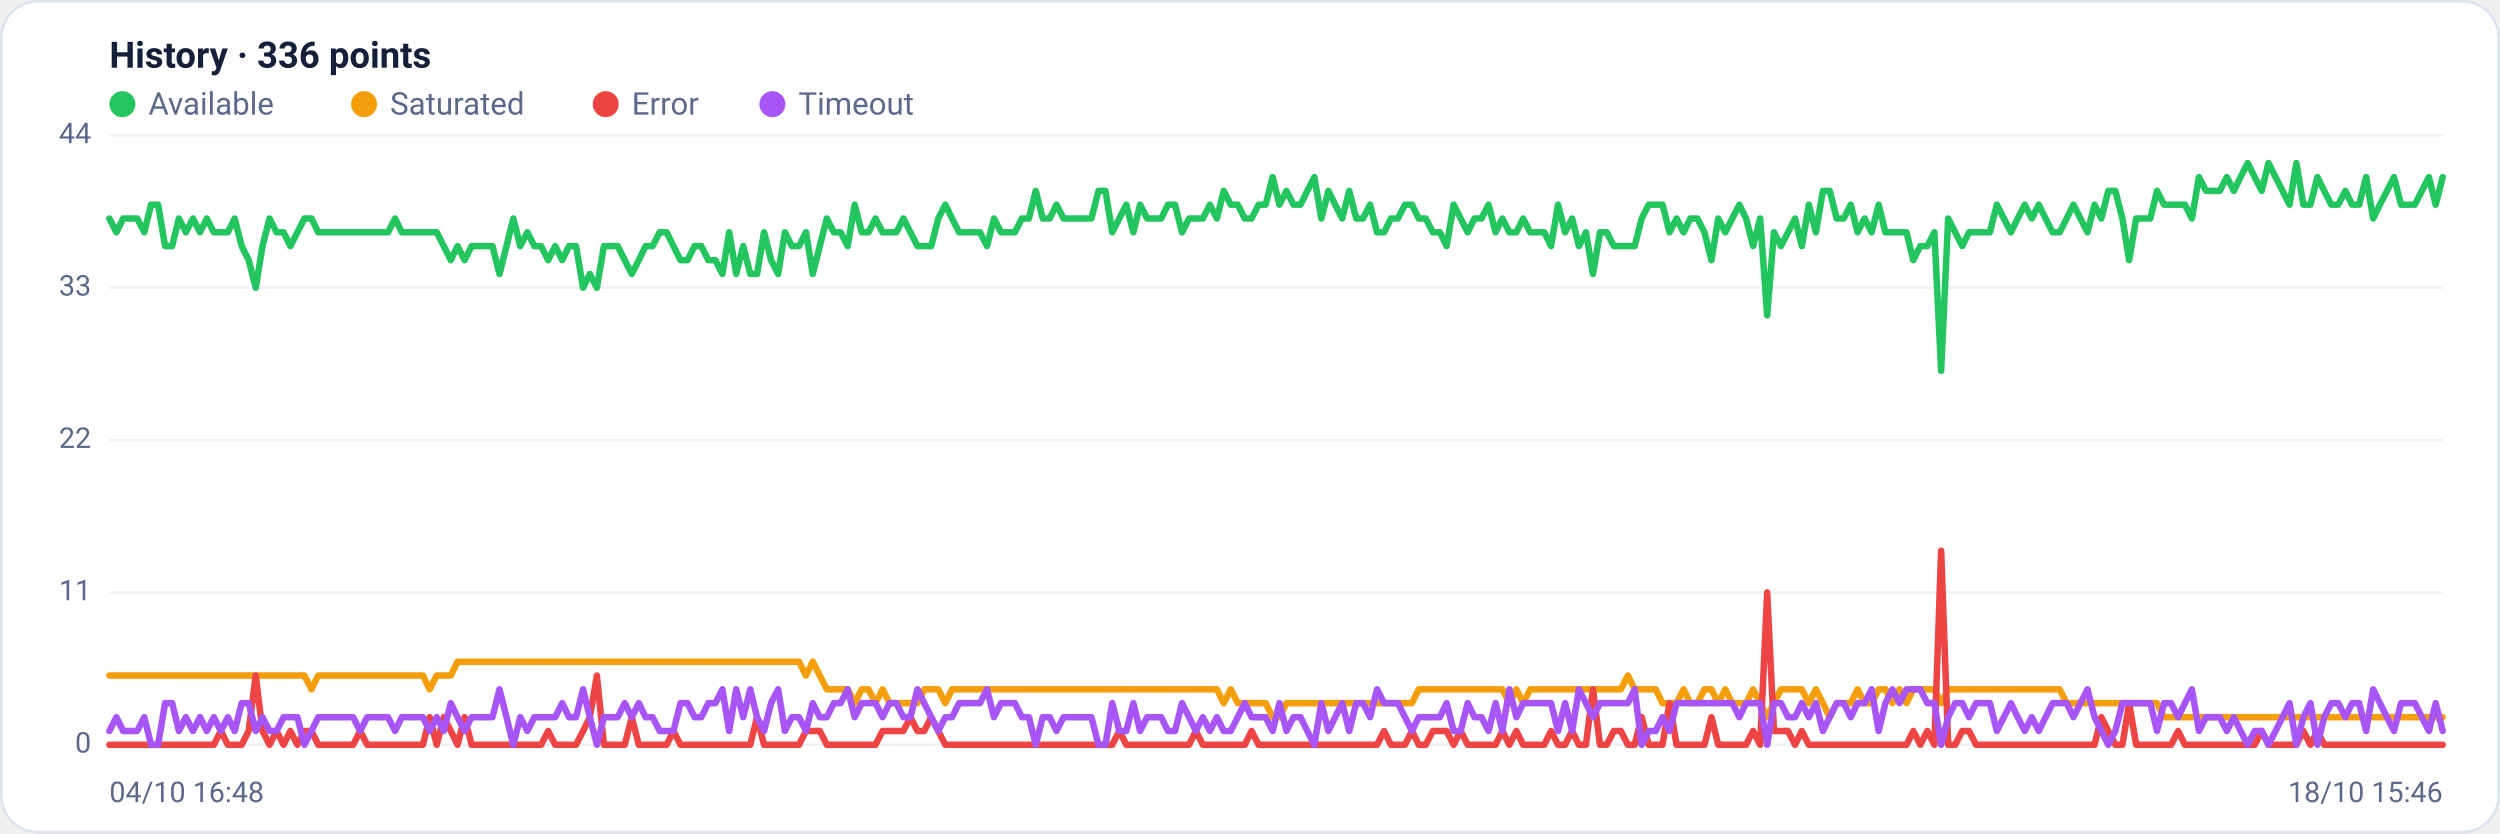
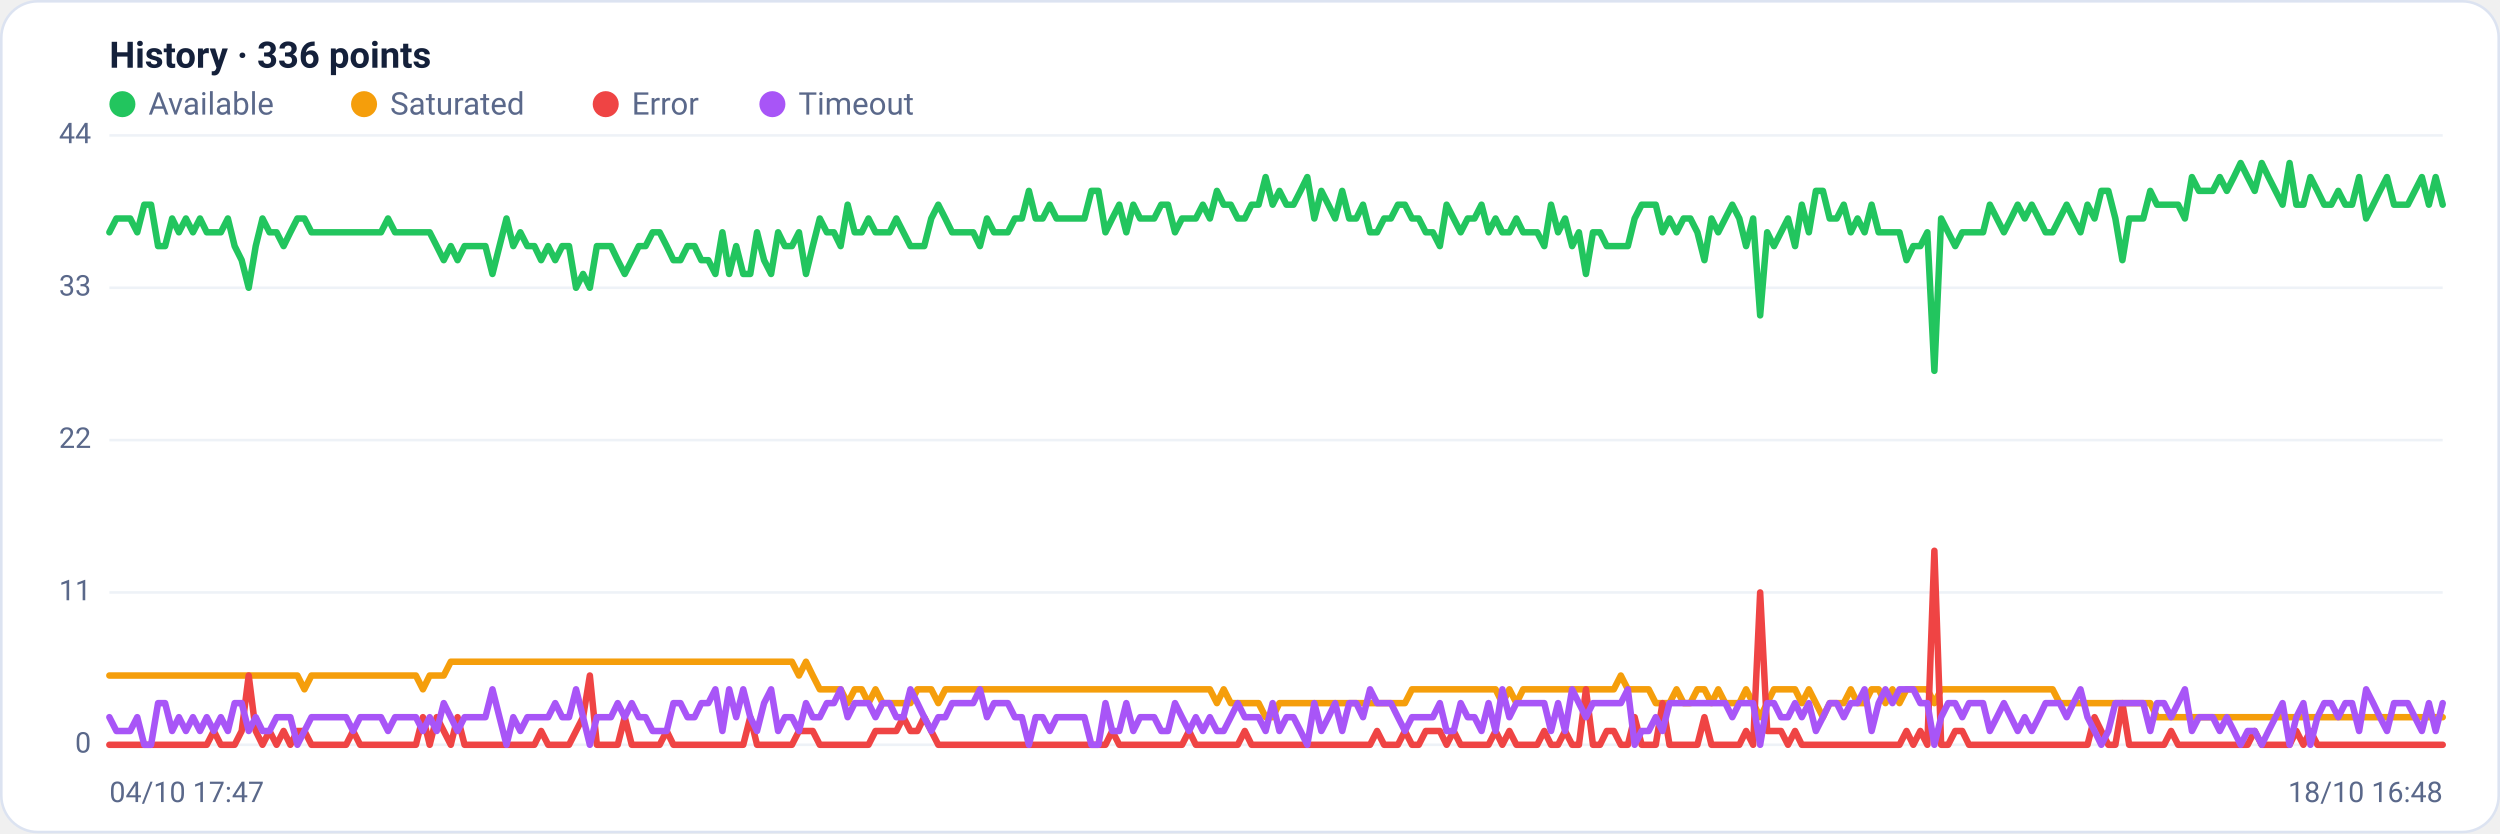
<svg xmlns="http://www.w3.org/2000/svg" viewBox="0 0 960 320" width="960" height="320" font-family="Segoe UI, system-ui, -apple-system, Roboto, Helvetica, Arial, sans-serif" role="img" aria-label="Availability history per region">
  <rect x="0.5" y="0.5" width="959" height="319" rx="14" fill="#ffffff" stroke="#dce3f1" />
  <text x="42" y="26" font-size="14" font-weight="600" fill="#14203a">History · 336 points</text>
  <circle cx="47" cy="40" r="5" fill="#22c55e" />
  <text x="57" y="44" font-size="12" fill="#5a688a">Available</text>
  <circle cx="139.8" cy="40" r="5" fill="#f59e0b" />
  <text x="149.8" y="44" font-size="12" fill="#5a688a">Saturated</text>
  <circle cx="232.6" cy="40" r="5" fill="#ef4444" />
  <text x="242.6" y="44" font-size="12" fill="#5a688a">Error</text>
  <circle cx="296.6" cy="40" r="5" fill="#a855f7" />
  <text x="306.6" y="44" font-size="12" fill="#5a688a">Timeout</text>
  <line x1="42" y1="286.0" x2="938" y2="286.0" stroke="#eef2f7" stroke-width="1" />
  <text x="35" y="289.0" text-anchor="end" font-size="11" fill="#5a688a">0</text>
  <line x1="42" y1="227.5" x2="938" y2="227.5" stroke="#eef2f7" stroke-width="1" />
  <text x="35" y="230.5" text-anchor="end" font-size="11" fill="#5a688a">11</text>
  <line x1="42" y1="169.0" x2="938" y2="169.0" stroke="#eef2f7" stroke-width="1" />
  <text x="35" y="172.0" text-anchor="end" font-size="11" fill="#5a688a">22</text>
  <line x1="42" y1="110.5" x2="938" y2="110.5" stroke="#eef2f7" stroke-width="1" />
  <text x="35" y="113.5" text-anchor="end" font-size="11" fill="#5a688a">33</text>
  <line x1="42" y1="52.0" x2="938" y2="52.0" stroke="#eef2f7" stroke-width="1" />
  <text x="35" y="55.0" text-anchor="end" font-size="11" fill="#5a688a">44</text>
-   <polyline fill="none" stroke="#22c55e" stroke-width="2.5" stroke-linejoin="round" stroke-linecap="round" points="42.0,83.9 44.7,89.2 47.3,83.9 50.0,83.9 52.7,83.9 55.4,89.2 58.0,78.6 60.7,78.6 63.4,94.5 66.1,94.5 68.7,83.9 71.4,89.2 74.1,83.9 76.8,89.2 79.4,83.9 82.1,89.2 84.8,89.2 87.5,89.2 90.1,83.9 92.8,94.5 95.5,99.9 98.2,110.5 100.8,94.5 103.5,83.9 106.2,89.2 108.9,89.2 111.5,94.5 114.2,89.2 116.9,83.9 119.6,83.9 122.2,89.2 124.9,89.2 127.6,89.2 130.3,89.2 132.9,89.2 135.6,89.2 138.3,89.2 141.0,89.2 143.6,89.2 146.3,89.2 149.0,89.2 151.7,83.9 154.3,89.2 157.0,89.2 159.7,89.2 162.4,89.2 165.0,89.2 167.7,89.2 170.4,94.5 173.1,99.9 175.7,94.5 178.4,99.9 181.1,94.5 183.8,94.5 186.4,94.5 189.1,94.5 191.8,105.2 194.5,94.5 197.1,83.9 199.8,94.5 202.5,89.2 205.2,94.5 207.8,94.5 210.5,99.9 213.2,94.5 215.9,99.9 218.5,94.5 221.2,94.5 223.9,110.5 226.5,105.2 229.2,110.5 231.9,94.5 234.6,94.5 237.2,94.5 239.9,99.9 242.6,105.2 245.3,99.9 247.9,94.5 250.6,94.5 253.3,89.2 256.0,89.2 258.6,94.5 261.3,99.9 264.0,99.9 266.7,94.5 269.3,94.5 272.0,99.9 274.7,99.9 277.4,105.2 280.0,89.2 282.7,105.2 285.4,94.5 288.1,105.2 290.7,105.2 293.4,89.2 296.1,99.9 298.8,105.2 301.4,89.2 304.1,94.5 306.8,94.5 309.5,89.2 312.1,105.2 314.8,94.5 317.5,83.9 320.2,89.2 322.8,89.2 325.5,94.5 328.2,78.6 330.9,89.2 333.5,89.2 336.2,83.9 338.9,89.2 341.6,89.2 344.2,89.2 346.9,83.9 349.6,89.2 352.3,94.5 354.9,94.5 357.6,94.5 360.3,83.9 363.0,78.6 365.6,83.9 368.3,89.2 371.0,89.2 373.7,89.2 376.3,89.2 379.0,94.5 381.7,83.9 384.4,89.2 387.0,89.2 389.7,89.2 392.4,83.9 395.1,83.9 397.7,73.3 400.4,83.9 403.1,83.9 405.7,78.6 408.4,83.9 411.1,83.9 413.8,83.9 416.4,83.9 419.1,83.9 421.8,73.3 424.5,73.3 427.1,89.2 429.8,83.9 432.5,78.6 435.2,89.2 437.8,78.6 440.5,83.9 443.2,83.9 445.9,83.9 448.5,78.6 451.2,78.6 453.9,89.2 456.6,83.9 459.2,83.9 461.9,83.9 464.6,78.6 467.3,83.9 469.9,73.3 472.6,78.6 475.3,78.6 478.0,83.9 480.6,83.9 483.3,78.6 486.0,78.6 488.7,68.0 491.3,78.6 494.0,73.3 496.7,78.6 499.4,78.6 502.0,73.3 504.7,68.0 507.4,83.9 510.1,73.3 512.7,78.6 515.4,83.9 518.1,73.3 520.8,83.9 523.4,83.9 526.1,78.6 528.8,89.2 531.5,89.2 534.1,83.9 536.8,83.9 539.5,78.6 542.2,78.6 544.8,83.9 547.5,83.9 550.2,89.2 552.9,89.2 555.5,94.5 558.2,78.6 560.9,83.9 563.6,89.2 566.2,83.9 568.9,83.9 571.6,78.6 574.3,89.2 576.9,83.9 579.6,89.2 582.3,89.2 584.9,83.9 587.6,89.2 590.3,89.2 593.0,89.2 595.6,94.5 598.3,78.6 601.0,89.2 603.7,83.9 606.3,94.5 609.0,89.2 611.7,105.2 614.4,89.2 617.0,89.2 619.7,94.5 622.4,94.5 625.1,94.5 627.7,94.5 630.4,83.9 633.1,78.6 635.8,78.6 638.4,78.6 641.1,89.2 643.8,83.9 646.5,89.2 649.1,83.9 651.8,83.9 654.5,89.2 657.2,99.9 659.8,83.9 662.5,89.2 665.2,83.9 667.9,78.6 670.5,83.9 673.2,94.5 675.9,83.9 678.6,121.1 681.2,89.2 683.9,94.5 686.6,89.2 689.3,83.9 691.9,94.5 694.6,78.6 697.3,89.2 700.0,73.3 702.6,73.3 705.3,83.9 708.0,83.9 710.7,78.6 713.3,89.2 716.0,83.9 718.7,89.2 721.4,78.6 724.0,89.2 726.7,89.2 729.4,89.2 732.1,89.2 734.7,99.9 737.4,94.5 740.1,94.5 742.8,89.2 745.4,142.4 748.1,83.9 750.8,89.2 753.5,94.5 756.1,89.2 758.8,89.2 761.5,89.2 764.1,89.2 766.8,78.6 769.5,83.9 772.2,89.2 774.8,83.9 777.5,78.6 780.2,83.9 782.9,78.6 785.5,83.9 788.2,89.2 790.9,89.2 793.6,83.9 796.2,78.6 798.9,83.9 801.6,89.2 804.3,78.6 806.9,83.9 809.6,73.3 812.3,73.3 815.0,83.9 817.6,99.9 820.3,83.9 823.0,83.9 825.7,83.9 828.3,73.3 831.0,78.6 833.7,78.6 836.4,78.6 839.0,78.6 841.7,83.9 844.4,68.0 847.1,73.3 849.7,73.3 852.4,73.3 855.1,68.0 857.8,73.3 860.4,68.0 863.1,62.6 865.8,68.0 868.5,73.3 871.1,62.6 873.8,68.0 876.5,73.3 879.2,78.6 881.8,62.6 884.5,78.6 887.2,78.6 889.9,68.0 892.5,73.3 895.2,78.6 897.9,78.6 900.6,73.3 903.2,78.6 905.9,78.6 908.6,68.0 911.3,83.9 913.9,78.6 916.6,73.3 919.3,68.0 922.0,78.6 924.6,78.6 927.3,78.6 930.0,73.3 932.7,68.0 935.3,78.6 938.0,68.0" />
-   <polyline fill="none" stroke="#f59e0b" stroke-width="2.5" stroke-linejoin="round" stroke-linecap="round" points="42.0,259.4 44.7,259.4 47.3,259.4 50.0,259.4 52.7,259.4 55.4,259.4 58.0,259.4 60.7,259.4 63.4,259.4 66.1,259.4 68.7,259.4 71.4,259.4 74.1,259.4 76.8,259.4 79.4,259.4 82.1,259.4 84.8,259.4 87.5,259.4 90.1,259.4 92.8,259.4 95.5,259.4 98.2,259.4 100.8,259.4 103.5,259.4 106.2,259.4 108.9,259.4 111.5,259.4 114.2,259.4 116.9,259.4 119.6,264.7 122.2,259.4 124.9,259.4 127.6,259.4 130.3,259.4 132.9,259.4 135.6,259.4 138.3,259.4 141.0,259.4 143.6,259.4 146.3,259.4 149.0,259.4 151.7,259.4 154.3,259.4 157.0,259.4 159.7,259.4 162.4,259.4 165.0,264.7 167.7,259.4 170.4,259.4 173.1,259.4 175.7,254.1 178.4,254.1 181.1,254.1 183.8,254.1 186.4,254.1 189.1,254.1 191.8,254.1 194.5,254.1 197.1,254.1 199.8,254.1 202.5,254.1 205.2,254.1 207.8,254.1 210.5,254.1 213.2,254.1 215.9,254.1 218.5,254.1 221.2,254.1 223.9,254.1 226.5,254.1 229.2,254.1 231.9,254.1 234.6,254.1 237.2,254.1 239.9,254.1 242.6,254.1 245.3,254.1 247.9,254.1 250.6,254.1 253.3,254.1 256.0,254.1 258.6,254.1 261.3,254.1 264.0,254.1 266.7,254.1 269.3,254.1 272.0,254.1 274.7,254.1 277.4,254.1 280.0,254.1 282.7,254.1 285.4,254.1 288.1,254.1 290.7,254.1 293.4,254.1 296.1,254.1 298.8,254.1 301.4,254.1 304.1,254.1 306.8,254.1 309.5,259.4 312.1,254.1 314.8,259.4 317.5,264.7 320.2,264.7 322.8,264.7 325.5,264.7 328.2,270.0 330.9,264.7 333.5,264.7 336.2,270.0 338.9,264.7 341.6,270.0 344.2,270.0 346.9,270.0 349.6,270.0 352.3,270.0 354.9,264.7 357.6,264.7 360.3,264.7 363.0,270.0 365.6,264.7 368.3,264.7 371.0,264.7 373.7,264.7 376.3,264.7 379.0,264.7 381.7,264.7 384.4,264.7 387.0,264.7 389.7,264.7 392.4,264.7 395.1,264.7 397.7,264.7 400.4,264.7 403.1,264.7 405.7,264.7 408.4,264.7 411.1,264.7 413.8,264.7 416.4,264.7 419.1,264.7 421.8,264.7 424.5,264.7 427.1,264.7 429.8,264.7 432.5,264.7 435.2,264.7 437.8,264.7 440.5,264.7 443.2,264.7 445.9,264.7 448.5,264.7 451.2,264.7 453.9,264.7 456.6,264.7 459.2,264.7 461.9,264.7 464.6,264.7 467.3,264.7 469.9,270.0 472.6,264.7 475.3,270.0 478.0,270.0 480.6,270.0 483.3,270.0 486.0,270.0 488.7,275.4 491.3,275.4 494.0,270.0 496.7,270.0 499.4,270.0 502.0,270.0 504.7,270.0 507.4,270.0 510.1,270.0 512.7,270.0 515.4,270.0 518.1,270.0 520.8,270.0 523.4,270.0 526.1,270.0 528.8,270.0 531.5,270.0 534.1,270.0 536.8,270.0 539.5,270.0 542.2,270.0 544.8,264.7 547.5,264.7 550.2,264.7 552.9,264.7 555.5,264.7 558.2,264.7 560.9,264.7 563.6,264.7 566.2,264.7 568.9,264.7 571.6,264.7 574.3,264.7 576.9,264.7 579.6,270.0 582.3,264.7 584.9,270.0 587.6,264.7 590.3,264.7 593.0,264.7 595.6,264.7 598.3,264.7 601.0,264.7 603.7,264.7 606.3,264.7 609.0,264.7 611.7,264.7 614.4,264.7 617.0,264.7 619.7,264.7 622.4,264.7 625.1,259.4 627.7,264.7 630.4,264.7 633.1,264.7 635.8,264.7 638.4,270.0 641.1,270.0 643.8,270.0 646.5,264.7 649.1,270.0 651.8,270.0 654.5,264.7 657.2,264.7 659.8,270.0 662.5,264.7 665.2,270.0 667.9,270.0 670.5,270.0 673.2,264.7 675.9,270.0 678.6,275.4 681.2,270.0 683.9,264.7 686.6,264.7 689.3,264.7 691.9,264.7 694.6,270.0 697.3,264.7 700.0,270.0 702.6,275.4 705.3,270.0 708.0,270.0 710.7,270.0 713.3,264.7 716.0,270.0 718.7,270.0 721.4,264.7 724.0,264.7 726.7,270.0 729.4,264.7 732.1,270.0 734.7,264.7 737.4,264.7 740.1,264.7 742.8,264.7 745.4,270.0 748.1,264.7 750.8,264.7 753.5,264.7 756.1,264.7 758.8,264.7 761.5,264.7 764.1,264.7 766.8,264.7 769.5,264.7 772.2,264.7 774.8,264.7 777.5,264.7 780.2,264.7 782.9,264.7 785.5,264.7 788.2,264.7 790.9,264.7 793.6,270.0 796.2,270.0 798.9,270.0 801.6,270.0 804.3,270.0 806.9,270.0 809.6,270.0 812.3,270.0 815.0,270.0 817.6,270.0 820.3,270.0 823.0,270.0 825.7,270.0 828.3,270.0 831.0,275.4 833.7,275.4 836.4,275.4 839.0,275.4 841.7,275.4 844.4,275.4 847.1,275.4 849.7,275.4 852.4,275.4 855.1,275.4 857.8,275.4 860.4,275.4 863.1,275.4 865.8,275.4 868.5,275.4 871.1,275.4 873.8,275.4 876.5,275.4 879.2,275.4 881.8,275.4 884.5,275.4 887.2,275.4 889.9,275.4 892.5,275.4 895.2,275.4 897.9,275.4 900.6,275.4 903.2,275.4 905.9,275.4 908.6,275.4 911.3,275.4 913.9,275.4 916.6,275.4 919.3,275.4 922.0,275.4 924.6,275.4 927.3,275.4 930.0,275.4 932.7,275.4 935.3,275.4 938.0,275.4" />
-   <polyline fill="none" stroke="#ef4444" stroke-width="2.5" stroke-linejoin="round" stroke-linecap="round" points="42.0,286.0 44.7,286.0 47.3,286.0 50.0,286.0 52.7,286.0 55.4,286.0 58.0,286.0 60.7,286.0 63.4,286.0 66.1,286.0 68.7,286.0 71.4,286.0 74.1,286.0 76.8,286.0 79.4,286.0 82.1,286.0 84.8,280.7 87.5,286.0 90.1,286.0 92.8,286.0 95.5,280.7 98.2,259.4 100.8,280.7 103.5,286.0 106.2,280.7 108.9,286.0 111.5,280.7 114.2,286.0 116.9,280.7 119.6,280.7 122.2,286.0 124.9,286.0 127.6,286.0 130.3,286.0 132.9,286.0 135.6,286.0 138.3,280.7 141.0,286.0 143.6,286.0 146.3,286.0 149.0,286.0 151.7,286.0 154.3,286.0 157.0,286.0 159.7,286.0 162.4,286.0 165.0,275.4 167.7,286.0 170.4,275.4 173.1,280.7 175.7,286.0 178.4,275.4 181.1,286.0 183.8,286.0 186.4,286.0 189.1,286.0 191.8,286.0 194.5,286.0 197.1,286.0 199.8,286.0 202.5,286.0 205.2,286.0 207.8,286.0 210.5,280.7 213.2,286.0 215.9,286.0 218.5,286.0 221.2,286.0 223.9,280.7 226.5,275.4 229.2,259.4 231.9,286.0 234.6,286.0 237.2,286.0 239.9,286.0 242.6,275.4 245.3,286.0 247.9,286.0 250.6,286.0 253.3,286.0 256.0,286.0 258.6,280.7 261.3,286.0 264.0,286.0 266.7,286.0 269.3,286.0 272.0,286.0 274.7,286.0 277.4,286.0 280.0,286.0 282.7,286.0 285.4,286.0 288.1,286.0 290.7,275.4 293.4,286.0 296.1,286.0 298.8,286.0 301.4,286.0 304.1,286.0 306.8,286.0 309.5,280.7 312.1,280.7 314.8,280.7 317.5,286.0 320.2,286.0 322.8,286.0 325.5,286.0 328.2,286.0 330.9,286.0 333.5,286.0 336.2,286.0 338.9,280.7 341.6,280.7 344.2,280.7 346.9,280.7 349.6,275.4 352.3,280.7 354.9,280.7 357.6,275.4 360.3,280.7 363.0,286.0 365.6,286.0 368.3,286.0 371.0,286.0 373.7,286.0 376.3,286.0 379.0,286.0 381.7,286.0 384.4,286.0 387.0,286.0 389.7,286.0 392.4,286.0 395.1,286.0 397.7,286.0 400.4,286.0 403.1,286.0 405.7,286.0 408.4,286.0 411.1,286.0 413.8,286.0 416.4,286.0 419.1,286.0 421.8,286.0 424.5,286.0 427.1,286.0 429.8,280.7 432.5,286.0 435.2,286.0 437.8,286.0 440.5,286.0 443.2,286.0 445.9,286.0 448.5,286.0 451.2,286.0 453.9,286.0 456.6,286.0 459.2,280.7 461.9,286.0 464.6,286.0 467.3,286.0 469.9,286.0 472.6,286.0 475.3,286.0 478.0,286.0 480.6,280.7 483.3,286.0 486.0,286.0 488.7,286.0 491.3,286.0 494.0,286.0 496.7,286.0 499.4,286.0 502.0,286.0 504.7,286.0 507.4,286.0 510.1,286.0 512.7,286.0 515.4,286.0 518.1,286.0 520.8,286.0 523.4,286.0 526.1,286.0 528.8,286.0 531.5,280.7 534.1,286.0 536.8,286.0 539.5,286.0 542.2,280.7 544.8,286.0 547.5,286.0 550.2,280.7 552.9,280.7 555.5,280.7 558.2,286.0 560.9,280.7 563.6,286.0 566.2,286.0 568.9,286.0 571.6,286.0 574.3,286.0 576.9,280.7 579.6,286.0 582.3,280.7 584.9,286.0 587.6,286.0 590.3,286.0 593.0,286.0 595.6,280.7 598.3,286.0 601.0,286.0 603.7,280.7 606.3,286.0 609.0,286.0 611.7,264.7 614.4,286.0 617.0,286.0 619.7,280.7 622.4,280.7 625.1,286.0 627.7,286.0 630.4,275.4 633.1,286.0 635.8,286.0 638.4,286.0 641.1,270.0 643.8,286.0 646.5,286.0 649.1,286.0 651.8,286.0 654.5,286.0 657.2,275.4 659.8,286.0 662.5,286.0 665.2,286.0 667.9,286.0 670.5,286.0 673.2,280.7 675.9,286.0 678.6,227.5 681.2,280.7 683.9,280.7 686.6,280.7 689.3,286.0 691.9,280.7 694.6,286.0 697.3,286.0 700.0,286.0 702.6,286.0 705.3,286.0 708.0,286.0 710.7,286.0 713.3,286.0 716.0,286.0 718.7,286.0 721.4,286.0 724.0,286.0 726.7,286.0 729.4,286.0 732.1,286.0 734.7,280.7 737.4,286.0 740.1,280.7 742.8,286.0 745.4,211.5 748.1,286.0 750.8,286.0 753.5,280.7 756.1,280.7 758.8,286.0 761.5,286.0 764.1,286.0 766.8,286.0 769.5,286.0 772.2,286.0 774.8,286.0 777.5,286.0 780.2,286.0 782.9,286.0 785.5,286.0 788.2,286.0 790.9,286.0 793.6,286.0 796.2,286.0 798.9,286.0 801.6,286.0 804.3,286.0 806.9,275.4 809.6,280.7 812.3,286.0 815.0,286.0 817.6,270.0 820.3,286.0 823.0,286.0 825.7,286.0 828.3,286.0 831.0,286.0 833.7,286.0 836.4,280.7 839.0,286.0 841.7,286.0 844.4,286.0 847.1,286.0 849.7,286.0 852.4,286.0 855.1,286.0 857.8,286.0 860.4,286.0 863.1,286.0 865.8,286.0 868.5,280.7 871.1,286.0 873.8,286.0 876.5,286.0 879.2,286.0 881.8,286.0 884.5,280.7 887.2,286.0 889.9,280.7 892.5,286.0 895.2,286.0 897.9,286.0 900.6,286.0 903.2,286.0 905.9,286.0 908.6,286.0 911.3,286.0 913.9,286.0 916.6,286.0 919.3,286.0 922.0,286.0 924.6,286.0 927.3,286.0 930.0,286.0 932.7,286.0 935.3,286.0 938.0,286.0" />
-   <polyline fill="none" stroke="#a855f7" stroke-width="2.5" stroke-linejoin="round" stroke-linecap="round" points="42.0,280.7 44.7,275.4 47.3,280.7 50.0,280.7 52.7,280.7 55.4,275.4 58.0,286.0 60.7,286.0 63.4,270.0 66.1,270.0 68.7,280.7 71.4,275.4 74.1,280.7 76.8,275.4 79.4,280.7 82.1,275.4 84.8,280.7 87.5,275.4 90.1,280.7 92.8,270.0 95.5,270.0 98.2,280.7 100.8,275.4 103.5,280.7 106.2,280.7 108.9,275.4 111.5,275.4 114.2,275.4 116.9,286.0 119.6,280.7 122.2,275.4 124.9,275.4 127.6,275.4 130.3,275.4 132.9,275.4 135.6,275.4 138.3,280.7 141.0,275.4 143.6,275.4 146.3,275.4 149.0,275.4 151.7,280.7 154.3,275.4 157.0,275.4 159.7,275.4 162.4,275.4 165.0,280.7 167.7,275.4 170.4,280.7 173.1,270.0 175.7,275.4 178.4,280.7 181.1,275.4 183.8,275.4 186.4,275.4 189.1,275.4 191.8,264.7 194.5,275.4 197.1,286.0 199.8,275.4 202.5,280.7 205.2,275.4 207.8,275.4 210.5,275.4 213.2,275.4 215.9,270.0 218.5,275.4 221.2,275.4 223.9,264.7 226.5,275.4 229.2,286.0 231.9,275.4 234.6,275.4 237.2,275.4 239.9,270.0 242.6,275.4 245.3,270.0 247.9,275.4 250.6,275.4 253.3,280.7 256.0,280.7 258.6,280.7 261.3,270.0 264.0,270.0 266.7,275.4 269.3,275.4 272.0,270.0 274.7,270.0 277.4,264.7 280.0,280.7 282.7,264.7 285.4,275.4 288.1,264.7 290.7,275.4 293.4,280.7 296.1,270.0 298.8,264.7 301.4,280.7 304.1,275.4 306.8,275.4 309.5,280.7 312.1,270.0 314.8,275.4 317.5,275.4 320.2,270.0 322.8,270.0 325.5,264.7 328.2,275.4 330.9,270.0 333.5,270.0 336.2,270.0 338.9,275.4 341.6,270.0 344.2,270.0 346.9,275.4 349.6,275.4 352.3,264.7 354.9,270.0 357.6,275.4 360.3,280.7 363.0,275.4 365.6,275.4 368.3,270.0 371.0,270.0 373.7,270.0 376.3,270.0 379.0,264.7 381.7,275.4 384.4,270.0 387.0,270.0 389.7,270.0 392.4,275.4 395.1,275.4 397.7,286.0 400.4,275.4 403.1,275.4 405.7,280.7 408.4,275.4 411.1,275.4 413.8,275.4 416.4,275.4 419.1,275.4 421.8,286.0 424.5,286.0 427.1,270.0 429.8,280.7 432.5,280.7 435.2,270.0 437.8,280.7 440.5,275.4 443.2,275.4 445.9,275.4 448.5,280.7 451.2,280.7 453.9,270.0 456.6,275.4 459.2,280.7 461.9,275.4 464.6,280.7 467.3,275.4 469.9,280.7 472.6,280.7 475.3,275.4 478.0,270.0 480.6,275.4 483.3,275.4 486.0,275.4 488.7,280.7 491.3,270.0 494.0,280.7 496.7,275.4 499.4,275.4 502.0,280.7 504.7,286.0 507.4,270.0 510.1,280.7 512.7,275.4 515.4,270.0 518.1,280.7 520.8,270.0 523.4,270.0 526.1,275.4 528.8,264.7 531.5,270.0 534.1,270.0 536.8,270.0 539.5,275.4 542.2,280.7 544.8,275.4 547.5,275.4 550.2,275.4 552.9,275.4 555.5,270.0 558.2,280.7 560.9,280.7 563.6,270.0 566.2,275.4 568.9,275.4 571.6,280.7 574.3,270.0 576.9,280.7 579.6,264.7 582.3,275.4 584.9,270.0 587.6,270.0 590.3,270.0 593.0,270.0 595.6,270.0 598.3,280.7 601.0,270.0 603.7,280.7 606.3,264.7 609.0,270.0 611.7,275.4 614.4,270.0 617.0,270.0 619.7,270.0 622.4,270.0 625.1,270.0 627.7,264.7 630.4,286.0 633.1,280.7 635.8,280.7 638.4,275.4 641.1,280.7 643.8,270.0 646.5,270.0 649.1,270.0 651.8,270.0 654.5,270.0 657.2,270.0 659.8,270.0 662.5,270.0 665.2,270.0 667.9,275.4 670.5,270.0 673.2,270.0 675.9,270.0 678.6,286.0 681.2,270.0 683.9,270.0 686.6,275.4 689.3,275.4 691.9,270.0 694.6,275.4 697.3,270.0 700.0,280.7 702.6,275.4 705.3,270.0 708.0,270.0 710.7,275.4 713.3,270.0 716.0,270.0 718.7,264.7 721.4,280.7 724.0,270.0 726.7,264.7 729.4,270.0 732.1,264.7 734.7,264.7 737.4,264.7 740.1,270.0 742.8,270.0 745.4,286.0 748.1,275.4 750.8,270.0 753.5,270.0 756.1,275.4 758.8,270.0 761.5,270.0 764.1,270.0 766.8,280.7 769.5,275.4 772.2,270.0 774.8,275.4 777.5,280.7 780.2,275.4 782.9,280.7 785.5,275.4 788.2,270.0 790.9,270.0 793.6,270.0 796.2,275.4 798.9,270.0 801.6,264.7 804.3,275.4 806.9,280.7 809.6,286.0 812.3,280.7 815.0,270.0 817.6,270.0 820.3,270.0 823.0,270.0 825.7,270.0 828.3,280.7 831.0,270.0 833.7,270.0 836.4,275.4 839.0,270.0 841.7,264.7 844.4,280.7 847.1,275.4 849.7,275.4 852.4,275.4 855.1,280.7 857.8,275.4 860.4,280.7 863.1,286.0 865.8,280.7 868.5,280.7 871.1,286.0 873.8,280.7 876.5,275.4 879.2,270.0 881.8,286.0 884.5,275.4 887.2,270.0 889.9,286.0 892.5,275.4 895.2,270.0 897.9,270.0 900.6,275.4 903.2,270.0 905.9,270.0 908.6,280.7 911.3,264.7 913.9,270.0 916.6,275.4 919.3,280.7 922.0,270.0 924.6,270.0 927.3,270.0 930.0,275.4 932.7,280.7 935.3,270.0 938.0,280.7" />
-   <text x="42" y="308" font-size="11" fill="#5a688a">04/10 16:48</text>
-   <text x="938" y="308" text-anchor="end" font-size="11" fill="#5a688a">18/10 15:46</text>
+   <polyline fill="none" stroke="#22c55e" stroke-width="2.5" stroke-linejoin="round" stroke-linecap="round" points="42.0,89.2 44.7,83.9 47.3,83.9 50.0,83.9 52.7,89.2 55.4,78.6 58.0,78.6 60.7,94.5 63.4,94.5 66.1,83.9 68.7,89.2 71.4,83.9 74.1,89.2 76.8,83.9 79.4,89.2 82.1,89.2 84.8,89.2 87.5,83.9 90.1,94.5 92.8,99.9 95.5,110.5 98.2,94.5 100.8,83.9 103.5,89.2 106.2,89.2 108.9,94.5 111.5,89.2 114.2,83.9 116.9,83.9 119.6,89.2 122.2,89.2 124.9,89.2 127.6,89.2 130.3,89.2 132.9,89.2 135.6,89.2 138.3,89.2 141.0,89.2 143.6,89.2 146.3,89.2 149.0,83.9 151.7,89.2 154.3,89.2 157.0,89.2 159.7,89.2 162.4,89.2 165.0,89.2 167.7,94.5 170.4,99.9 173.1,94.5 175.7,99.9 178.4,94.5 181.1,94.5 183.8,94.5 186.4,94.5 189.1,105.2 191.8,94.5 194.5,83.9 197.1,94.5 199.8,89.2 202.5,94.5 205.2,94.5 207.8,99.9 210.5,94.5 213.2,99.9 215.9,94.5 218.5,94.5 221.2,110.5 223.9,105.2 226.5,110.5 229.2,94.5 231.9,94.5 234.6,94.5 237.2,99.9 239.9,105.2 242.6,99.9 245.3,94.5 247.9,94.5 250.6,89.2 253.3,89.2 256.0,94.5 258.6,99.9 261.3,99.9 264.0,94.5 266.7,94.5 269.3,99.9 272.0,99.9 274.7,105.2 277.4,89.2 280.0,105.2 282.7,94.5 285.4,105.2 288.1,105.2 290.7,89.2 293.4,99.9 296.1,105.2 298.8,89.2 301.4,94.5 304.1,94.5 306.8,89.2 309.5,105.2 312.1,94.5 314.8,83.9 317.5,89.2 320.2,89.2 322.8,94.5 325.5,78.6 328.2,89.2 330.9,89.2 333.5,83.9 336.2,89.2 338.9,89.2 341.6,89.2 344.2,83.9 346.9,89.2 349.6,94.5 352.3,94.5 354.9,94.5 357.6,83.9 360.3,78.6 363.0,83.9 365.6,89.2 368.3,89.2 371.0,89.2 373.7,89.2 376.3,94.5 379.0,83.9 381.7,89.2 384.4,89.2 387.0,89.2 389.7,83.9 392.4,83.9 395.1,73.3 397.7,83.9 400.4,83.9 403.1,78.6 405.7,83.9 408.4,83.9 411.1,83.9 413.8,83.9 416.4,83.9 419.1,73.3 421.8,73.3 424.5,89.2 427.1,83.9 429.8,78.6 432.5,89.2 435.2,78.6 437.8,83.9 440.5,83.9 443.2,83.9 445.9,78.6 448.5,78.6 451.2,89.2 453.9,83.9 456.6,83.9 459.2,83.9 461.9,78.6 464.6,83.9 467.3,73.3 469.9,78.6 472.6,78.6 475.3,83.9 478.0,83.9 480.6,78.6 483.3,78.6 486.0,68.0 488.7,78.6 491.3,73.3 494.0,78.6 496.7,78.6 499.4,73.3 502.0,68.0 504.7,83.9 507.4,73.3 510.1,78.6 512.7,83.9 515.4,73.3 518.1,83.9 520.8,83.9 523.4,78.6 526.1,89.2 528.8,89.2 531.5,83.9 534.1,83.9 536.8,78.6 539.5,78.6 542.2,83.9 544.8,83.9 547.5,89.2 550.2,89.2 552.9,94.5 555.5,78.6 558.2,83.9 560.9,89.2 563.6,83.9 566.2,83.9 568.9,78.6 571.6,89.2 574.3,83.9 576.9,89.2 579.6,89.2 582.3,83.9 584.9,89.2 587.6,89.2 590.3,89.2 593.0,94.5 595.6,78.6 598.3,89.2 601.0,83.9 603.7,94.5 606.3,89.2 609.0,105.2 611.7,89.2 614.4,89.2 617.0,94.5 619.7,94.5 622.4,94.5 625.1,94.5 627.7,83.9 630.4,78.6 633.1,78.6 635.8,78.6 638.4,89.2 641.1,83.9 643.8,89.2 646.5,83.9 649.1,83.9 651.8,89.2 654.5,99.9 657.2,83.9 659.8,89.2 662.5,83.9 665.2,78.6 667.9,83.9 670.5,94.5 673.2,83.9 675.9,121.1 678.6,89.2 681.2,94.5 683.9,89.2 686.6,83.9 689.3,94.5 691.9,78.6 694.6,89.2 697.3,73.3 700.0,73.3 702.6,83.9 705.3,83.9 708.0,78.6 710.7,89.2 713.3,83.9 716.0,89.2 718.7,78.6 721.4,89.2 724.0,89.2 726.7,89.2 729.4,89.2 732.1,99.9 734.7,94.5 737.4,94.5 740.1,89.2 742.8,142.4 745.4,83.9 748.1,89.2 750.8,94.5 753.5,89.2 756.1,89.2 758.8,89.2 761.5,89.2 764.1,78.6 766.8,83.9 769.5,89.2 772.2,83.9 774.8,78.6 777.5,83.9 780.2,78.6 782.9,83.9 785.5,89.2 788.2,89.2 790.9,83.9 793.6,78.6 796.2,83.9 798.9,89.2 801.6,78.6 804.3,83.9 806.9,73.3 809.6,73.3 812.3,83.9 815.0,99.9 817.6,83.9 820.3,83.9 823.0,83.9 825.7,73.3 828.3,78.6 831.0,78.6 833.7,78.6 836.4,78.6 839.0,83.9 841.7,68.0 844.4,73.3 847.1,73.3 849.7,73.3 852.4,68.0 855.1,73.3 857.8,68.0 860.4,62.6 863.1,68.0 865.8,73.3 868.5,62.6 871.1,68.0 873.8,73.3 876.5,78.6 879.2,62.6 881.8,78.6 884.5,78.6 887.2,68.0 889.9,73.3 892.5,78.6 895.2,78.6 897.9,73.3 900.6,78.6 903.2,78.6 905.9,68.0 908.6,83.9 911.3,78.6 913.9,73.3 916.6,68.0 919.3,78.6 922.0,78.6 924.6,78.6 927.3,73.3 930.0,68.0 932.7,78.6 935.3,68.0 938.0,78.6" />
+   <polyline fill="none" stroke="#f59e0b" stroke-width="2.5" stroke-linejoin="round" stroke-linecap="round" points="42.0,259.4 44.7,259.4 47.3,259.4 50.0,259.4 52.7,259.4 55.4,259.4 58.0,259.4 60.7,259.4 63.4,259.4 66.1,259.4 68.7,259.4 71.4,259.4 74.1,259.4 76.8,259.4 79.4,259.4 82.1,259.4 84.8,259.4 87.5,259.4 90.1,259.4 92.8,259.4 95.5,259.4 98.2,259.4 100.8,259.4 103.5,259.4 106.2,259.4 108.9,259.4 111.5,259.4 114.2,259.4 116.9,264.7 119.6,259.4 122.2,259.4 124.9,259.4 127.6,259.4 130.3,259.4 132.9,259.4 135.6,259.4 138.3,259.4 141.0,259.4 143.6,259.4 146.3,259.4 149.0,259.4 151.7,259.4 154.3,259.4 157.0,259.4 159.7,259.4 162.4,264.7 165.0,259.4 167.7,259.4 170.4,259.4 173.1,254.1 175.7,254.1 178.4,254.1 181.1,254.1 183.8,254.1 186.4,254.1 189.1,254.1 191.8,254.1 194.5,254.1 197.1,254.1 199.8,254.1 202.5,254.1 205.2,254.1 207.8,254.1 210.5,254.1 213.2,254.1 215.9,254.1 218.5,254.1 221.2,254.1 223.9,254.1 226.5,254.1 229.2,254.1 231.9,254.1 234.6,254.1 237.2,254.1 239.9,254.1 242.6,254.1 245.3,254.1 247.9,254.1 250.6,254.1 253.3,254.1 256.0,254.1 258.6,254.1 261.3,254.1 264.0,254.1 266.7,254.1 269.3,254.1 272.0,254.1 274.7,254.1 277.4,254.1 280.0,254.1 282.7,254.1 285.4,254.1 288.1,254.1 290.7,254.1 293.4,254.1 296.1,254.1 298.8,254.1 301.4,254.1 304.1,254.1 306.8,259.4 309.5,254.1 312.1,259.4 314.8,264.7 317.5,264.7 320.2,264.7 322.8,264.7 325.5,270.0 328.2,264.7 330.9,264.7 333.5,270.0 336.2,264.7 338.9,270.0 341.6,270.0 344.2,270.0 346.9,270.0 349.6,270.0 352.3,264.7 354.9,264.7 357.6,264.7 360.3,270.0 363.0,264.7 365.6,264.7 368.3,264.7 371.0,264.7 373.7,264.7 376.3,264.7 379.0,264.7 381.7,264.7 384.4,264.7 387.0,264.7 389.7,264.7 392.4,264.7 395.1,264.7 397.7,264.7 400.4,264.7 403.1,264.7 405.7,264.7 408.4,264.7 411.1,264.7 413.8,264.7 416.4,264.7 419.1,264.7 421.8,264.7 424.5,264.7 427.1,264.7 429.8,264.7 432.5,264.7 435.2,264.7 437.8,264.7 440.5,264.7 443.2,264.7 445.9,264.7 448.5,264.7 451.2,264.7 453.9,264.7 456.6,264.7 459.2,264.7 461.9,264.7 464.6,264.7 467.3,270.0 469.9,264.7 472.6,270.0 475.3,270.0 478.0,270.0 480.6,270.0 483.3,270.0 486.0,275.4 488.7,275.4 491.3,270.0 494.0,270.0 496.7,270.0 499.4,270.0 502.0,270.0 504.7,270.0 507.4,270.0 510.1,270.0 512.7,270.0 515.4,270.0 518.1,270.0 520.8,270.0 523.4,270.0 526.1,270.0 528.8,270.0 531.5,270.0 534.1,270.0 536.8,270.0 539.5,270.0 542.2,264.7 544.8,264.7 547.5,264.7 550.2,264.7 552.9,264.7 555.5,264.7 558.2,264.7 560.9,264.7 563.6,264.7 566.2,264.7 568.9,264.7 571.6,264.7 574.3,264.7 576.9,270.0 579.6,264.7 582.3,270.0 584.9,264.7 587.6,264.7 590.3,264.7 593.0,264.7 595.6,264.7 598.3,264.7 601.0,264.7 603.7,264.7 606.3,264.7 609.0,264.7 611.7,264.7 614.4,264.7 617.0,264.7 619.7,264.7 622.4,259.4 625.1,264.7 627.7,264.7 630.4,264.7 633.1,264.7 635.8,270.0 638.4,270.0 641.1,270.0 643.8,264.7 646.5,270.0 649.1,270.0 651.8,264.7 654.5,264.7 657.2,270.0 659.8,264.7 662.5,270.0 665.2,270.0 667.9,270.0 670.5,264.7 673.2,270.0 675.9,275.4 678.6,270.0 681.2,264.7 683.9,264.7 686.6,264.7 689.3,264.7 691.9,270.0 694.6,264.7 697.3,270.0 700.0,275.4 702.6,270.0 705.3,270.0 708.0,270.0 710.7,264.7 713.3,270.0 716.0,270.0 718.7,264.7 721.4,264.7 724.0,270.0 726.7,264.7 729.4,270.0 732.1,264.7 734.7,264.7 737.4,264.7 740.1,264.7 742.8,270.0 745.4,264.7 748.1,264.7 750.8,264.7 753.5,264.7 756.1,264.7 758.8,264.7 761.5,264.7 764.1,264.7 766.8,264.7 769.5,264.7 772.2,264.7 774.8,264.7 777.5,264.7 780.2,264.7 782.9,264.7 785.5,264.7 788.2,264.7 790.9,270.0 793.6,270.0 796.2,270.0 798.9,270.0 801.6,270.0 804.3,270.0 806.9,270.0 809.6,270.0 812.3,270.0 815.0,270.0 817.6,270.0 820.3,270.0 823.0,270.0 825.7,270.0 828.3,275.4 831.0,275.4 833.7,275.4 836.4,275.4 839.0,275.4 841.7,275.4 844.4,275.4 847.1,275.4 849.7,275.4 852.4,275.4 855.1,275.4 857.8,275.4 860.4,275.4 863.1,275.4 865.8,275.4 868.5,275.4 871.1,275.4 873.8,275.4 876.5,275.4 879.2,275.4 881.8,275.4 884.5,275.4 887.2,275.4 889.9,275.4 892.5,275.4 895.2,275.4 897.9,275.4 900.6,275.4 903.2,275.4 905.9,275.4 908.6,275.4 911.3,275.4 913.9,275.4 916.6,275.4 919.3,275.4 922.0,275.4 924.6,275.4 927.3,275.4 930.0,275.4 932.7,275.4 935.3,275.4 938.0,275.4" />
+   <polyline fill="none" stroke="#ef4444" stroke-width="2.5" stroke-linejoin="round" stroke-linecap="round" points="42.0,286.0 44.7,286.0 47.3,286.0 50.0,286.0 52.7,286.0 55.4,286.0 58.0,286.0 60.7,286.0 63.4,286.0 66.1,286.0 68.7,286.0 71.4,286.0 74.1,286.0 76.8,286.0 79.4,286.0 82.1,280.7 84.8,286.0 87.5,286.0 90.1,286.0 92.8,280.7 95.5,259.4 98.2,280.7 100.8,286.0 103.5,280.7 106.2,286.0 108.9,280.7 111.5,286.0 114.2,280.7 116.9,280.7 119.6,286.0 122.2,286.0 124.9,286.0 127.6,286.0 130.3,286.0 132.9,286.0 135.6,280.7 138.3,286.0 141.0,286.0 143.6,286.0 146.3,286.0 149.0,286.0 151.7,286.0 154.3,286.0 157.0,286.0 159.7,286.0 162.4,275.4 165.0,286.0 167.7,275.4 170.4,280.7 173.1,286.0 175.7,275.4 178.4,286.0 181.1,286.0 183.8,286.0 186.4,286.0 189.1,286.0 191.8,286.0 194.5,286.0 197.1,286.0 199.8,286.0 202.5,286.0 205.2,286.0 207.8,280.7 210.5,286.0 213.2,286.0 215.9,286.0 218.5,286.0 221.2,280.7 223.9,275.4 226.5,259.4 229.2,286.0 231.9,286.0 234.6,286.0 237.2,286.0 239.9,275.4 242.6,286.0 245.3,286.0 247.9,286.0 250.6,286.0 253.3,286.0 256.0,280.7 258.6,286.0 261.3,286.0 264.0,286.0 266.7,286.0 269.3,286.0 272.0,286.0 274.7,286.0 277.4,286.0 280.0,286.0 282.7,286.0 285.4,286.0 288.1,275.4 290.7,286.0 293.4,286.0 296.1,286.0 298.8,286.0 301.4,286.0 304.1,286.0 306.8,280.7 309.5,280.7 312.1,280.7 314.8,286.0 317.5,286.0 320.2,286.0 322.8,286.0 325.5,286.0 328.2,286.0 330.9,286.0 333.5,286.0 336.2,280.7 338.9,280.7 341.6,280.7 344.2,280.7 346.9,275.4 349.6,280.7 352.3,280.7 354.9,275.4 357.6,280.7 360.3,286.0 363.0,286.0 365.6,286.0 368.3,286.0 371.0,286.0 373.7,286.0 376.3,286.0 379.0,286.0 381.7,286.0 384.4,286.0 387.0,286.0 389.7,286.0 392.4,286.0 395.1,286.0 397.7,286.0 400.4,286.0 403.1,286.0 405.7,286.0 408.4,286.0 411.1,286.0 413.8,286.0 416.4,286.0 419.1,286.0 421.8,286.0 424.5,286.0 427.1,280.7 429.8,286.0 432.5,286.0 435.2,286.0 437.8,286.0 440.5,286.0 443.2,286.0 445.9,286.0 448.5,286.0 451.2,286.0 453.9,286.0 456.6,280.7 459.2,286.0 461.9,286.0 464.6,286.0 467.3,286.0 469.9,286.0 472.6,286.0 475.3,286.0 478.0,280.7 480.6,286.0 483.3,286.0 486.0,286.0 488.7,286.0 491.3,286.0 494.0,286.0 496.7,286.0 499.4,286.0 502.0,286.0 504.7,286.0 507.4,286.0 510.1,286.0 512.7,286.0 515.4,286.0 518.1,286.0 520.8,286.0 523.4,286.0 526.1,286.0 528.8,280.7 531.5,286.0 534.1,286.0 536.8,286.0 539.5,280.7 542.2,286.0 544.8,286.0 547.5,280.7 550.2,280.7 552.9,280.7 555.5,286.0 558.2,280.7 560.9,286.0 563.6,286.0 566.2,286.0 568.9,286.0 571.6,286.0 574.3,280.7 576.9,286.0 579.6,280.7 582.3,286.0 584.9,286.0 587.6,286.0 590.3,286.0 593.0,280.7 595.6,286.0 598.3,286.0 601.0,280.7 603.7,286.0 606.3,286.0 609.0,264.7 611.7,286.0 614.4,286.0 617.0,280.7 619.7,280.7 622.4,286.0 625.1,286.0 627.7,275.4 630.4,286.0 633.1,286.0 635.8,286.0 638.4,270.0 641.1,286.0 643.8,286.0 646.5,286.0 649.1,286.0 651.8,286.0 654.5,275.4 657.2,286.0 659.8,286.0 662.5,286.0 665.2,286.0 667.9,286.0 670.5,280.7 673.2,286.0 675.9,227.5 678.6,280.7 681.2,280.7 683.9,280.7 686.6,286.0 689.3,280.7 691.9,286.0 694.6,286.0 697.3,286.0 700.0,286.0 702.6,286.0 705.3,286.0 708.0,286.0 710.7,286.0 713.3,286.0 716.0,286.0 718.7,286.0 721.4,286.0 724.0,286.0 726.7,286.0 729.4,286.0 732.1,280.7 734.7,286.0 737.4,280.7 740.1,286.0 742.8,211.5 745.4,286.0 748.1,286.0 750.8,280.7 753.5,280.7 756.1,286.0 758.8,286.0 761.5,286.0 764.1,286.0 766.8,286.0 769.5,286.0 772.2,286.0 774.8,286.0 777.5,286.0 780.2,286.0 782.9,286.0 785.5,286.0 788.2,286.0 790.9,286.0 793.6,286.0 796.2,286.0 798.9,286.0 801.6,286.0 804.3,275.4 806.9,280.7 809.6,286.0 812.3,286.0 815.0,270.0 817.6,286.0 820.3,286.0 823.0,286.0 825.7,286.0 828.3,286.0 831.0,286.0 833.7,280.7 836.4,286.0 839.0,286.0 841.7,286.0 844.4,286.0 847.1,286.0 849.7,286.0 852.4,286.0 855.1,286.0 857.8,286.0 860.4,286.0 863.1,286.0 865.8,280.7 868.5,286.0 871.1,286.0 873.8,286.0 876.5,286.0 879.2,286.0 881.8,280.7 884.5,286.0 887.2,280.7 889.9,286.0 892.5,286.0 895.2,286.0 897.9,286.0 900.6,286.0 903.2,286.0 905.9,286.0 908.6,286.0 911.3,286.0 913.9,286.0 916.6,286.0 919.3,286.0 922.0,286.0 924.6,286.0 927.3,286.0 930.0,286.0 932.7,286.0 935.3,286.0 938.0,286.0" />
+   <polyline fill="none" stroke="#a855f7" stroke-width="2.5" stroke-linejoin="round" stroke-linecap="round" points="42.0,275.4 44.7,280.7 47.3,280.7 50.0,280.7 52.7,275.4 55.4,286.0 58.0,286.0 60.7,270.0 63.4,270.0 66.1,280.7 68.7,275.4 71.4,280.7 74.1,275.4 76.8,280.7 79.4,275.4 82.1,280.7 84.8,275.4 87.5,280.7 90.1,270.0 92.8,270.0 95.5,280.7 98.2,275.4 100.8,280.7 103.5,280.7 106.2,275.4 108.9,275.4 111.5,275.4 114.2,286.0 116.9,280.7 119.6,275.4 122.2,275.4 124.9,275.4 127.6,275.4 130.3,275.4 132.9,275.4 135.6,280.7 138.3,275.4 141.0,275.4 143.6,275.4 146.3,275.4 149.0,280.7 151.7,275.4 154.3,275.4 157.0,275.4 159.7,275.4 162.4,280.7 165.0,275.4 167.7,280.7 170.4,270.0 173.1,275.4 175.7,280.7 178.4,275.4 181.1,275.4 183.8,275.4 186.4,275.4 189.1,264.7 191.8,275.4 194.5,286.0 197.1,275.4 199.8,280.7 202.5,275.4 205.2,275.4 207.8,275.4 210.5,275.4 213.2,270.0 215.9,275.4 218.5,275.4 221.2,264.7 223.9,275.4 226.5,286.0 229.2,275.4 231.9,275.4 234.6,275.4 237.2,270.0 239.9,275.4 242.6,270.0 245.3,275.4 247.9,275.4 250.6,280.7 253.3,280.7 256.0,280.7 258.6,270.0 261.3,270.0 264.0,275.4 266.7,275.4 269.3,270.0 272.0,270.0 274.7,264.7 277.4,280.7 280.0,264.7 282.7,275.4 285.4,264.7 288.1,275.4 290.7,280.7 293.4,270.0 296.1,264.7 298.8,280.7 301.4,275.4 304.1,275.4 306.8,280.7 309.5,270.0 312.1,275.4 314.8,275.4 317.5,270.0 320.2,270.0 322.8,264.7 325.5,275.4 328.2,270.0 330.9,270.0 333.5,270.0 336.2,275.4 338.9,270.0 341.6,270.0 344.2,275.4 346.9,275.4 349.6,264.7 352.3,270.0 354.9,275.4 357.6,280.7 360.3,275.4 363.0,275.4 365.6,270.0 368.3,270.0 371.0,270.0 373.7,270.0 376.3,264.7 379.0,275.4 381.7,270.0 384.4,270.0 387.0,270.0 389.7,275.4 392.4,275.4 395.1,286.0 397.7,275.4 400.4,275.4 403.1,280.7 405.7,275.4 408.4,275.4 411.1,275.4 413.8,275.4 416.4,275.4 419.1,286.0 421.8,286.0 424.5,270.0 427.1,280.7 429.8,280.7 432.5,270.0 435.2,280.7 437.8,275.4 440.5,275.4 443.2,275.4 445.9,280.7 448.5,280.7 451.2,270.0 453.9,275.4 456.6,280.7 459.2,275.4 461.9,280.7 464.6,275.4 467.3,280.7 469.9,280.7 472.6,275.4 475.3,270.0 478.0,275.4 480.6,275.4 483.3,275.4 486.0,280.7 488.7,270.0 491.3,280.7 494.0,275.4 496.7,275.4 499.4,280.7 502.0,286.0 504.7,270.0 507.4,280.7 510.1,275.4 512.7,270.0 515.4,280.7 518.1,270.0 520.8,270.0 523.4,275.4 526.1,264.7 528.8,270.0 531.5,270.0 534.1,270.0 536.8,275.4 539.5,280.7 542.2,275.4 544.8,275.4 547.5,275.4 550.2,275.4 552.9,270.0 555.5,280.7 558.2,280.7 560.9,270.0 563.6,275.4 566.2,275.4 568.9,280.7 571.6,270.0 574.3,280.7 576.9,264.7 579.6,275.4 582.3,270.0 584.9,270.0 587.6,270.0 590.3,270.0 593.0,270.0 595.6,280.7 598.3,270.0 601.0,280.7 603.7,264.7 606.3,270.0 609.0,275.4 611.7,270.0 614.4,270.0 617.0,270.0 619.7,270.0 622.4,270.0 625.1,264.7 627.7,286.0 630.4,280.7 633.1,280.7 635.8,275.4 638.4,280.7 641.1,270.0 643.8,270.0 646.5,270.0 649.1,270.0 651.8,270.0 654.5,270.0 657.2,270.0 659.8,270.0 662.5,270.0 665.2,275.4 667.9,270.0 670.5,270.0 673.2,270.0 675.9,286.0 678.6,270.0 681.2,270.0 683.9,275.4 686.6,275.4 689.3,270.0 691.9,275.4 694.6,270.0 697.3,280.7 700.0,275.4 702.6,270.0 705.3,270.0 708.0,275.4 710.7,270.0 713.3,270.0 716.0,264.7 718.7,280.7 721.4,270.0 724.0,264.7 726.7,270.0 729.4,264.7 732.1,264.7 734.7,264.7 737.4,270.0 740.1,270.0 742.8,286.0 745.4,275.4 748.1,270.0 750.8,270.0 753.5,275.4 756.1,270.0 758.8,270.0 761.5,270.0 764.1,280.7 766.8,275.4 769.5,270.0 772.2,275.4 774.8,280.7 777.5,275.4 780.2,280.7 782.9,275.4 785.5,270.0 788.2,270.0 790.9,270.0 793.6,275.4 796.2,270.0 798.9,264.7 801.6,275.4 804.3,280.7 806.9,286.0 809.6,280.7 812.3,270.0 815.0,270.0 817.6,270.0 820.3,270.0 823.0,270.0 825.7,280.7 828.3,270.0 831.0,270.0 833.7,275.4 836.4,270.0 839.0,264.7 841.7,280.7 844.4,275.4 847.1,275.4 849.7,275.4 852.4,280.7 855.1,275.4 857.8,280.7 860.4,286.0 863.1,280.7 865.8,280.7 868.5,286.0 871.1,280.7 873.8,275.4 876.5,270.0 879.2,286.0 881.8,275.4 884.5,270.0 887.2,286.0 889.9,275.4 892.5,270.0 895.2,270.0 897.9,275.4 900.6,270.0 903.2,270.0 905.9,280.7 908.6,264.7 911.3,270.0 913.9,275.4 916.6,280.7 919.3,270.0 922.0,270.0 924.6,270.0 927.3,275.4 930.0,280.7 932.7,270.0 935.3,280.7 938.0,270.0" />
+   <text x="42" y="308" font-size="11" fill="#5a688a">04/10 17:47</text>
+   <text x="938" y="308" text-anchor="end" font-size="11" fill="#5a688a">18/10 16:48</text>
</svg>
